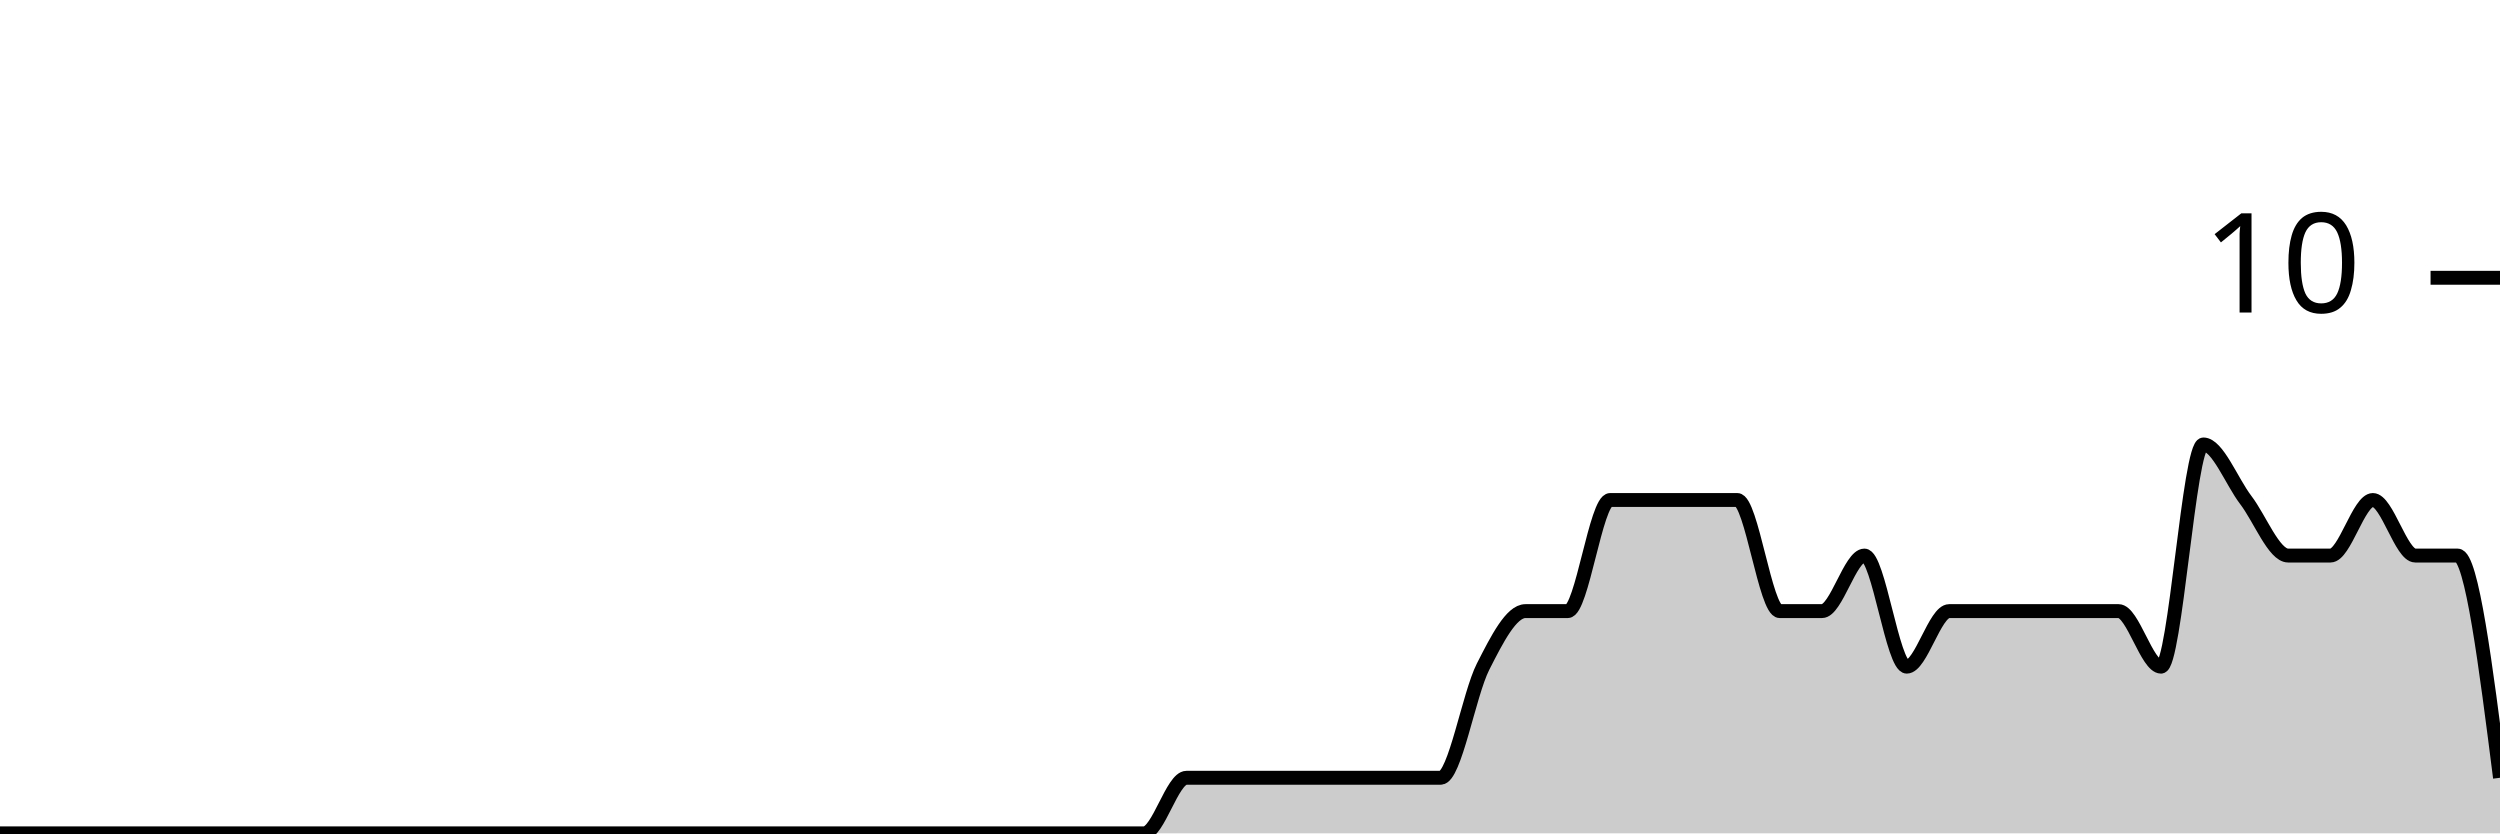
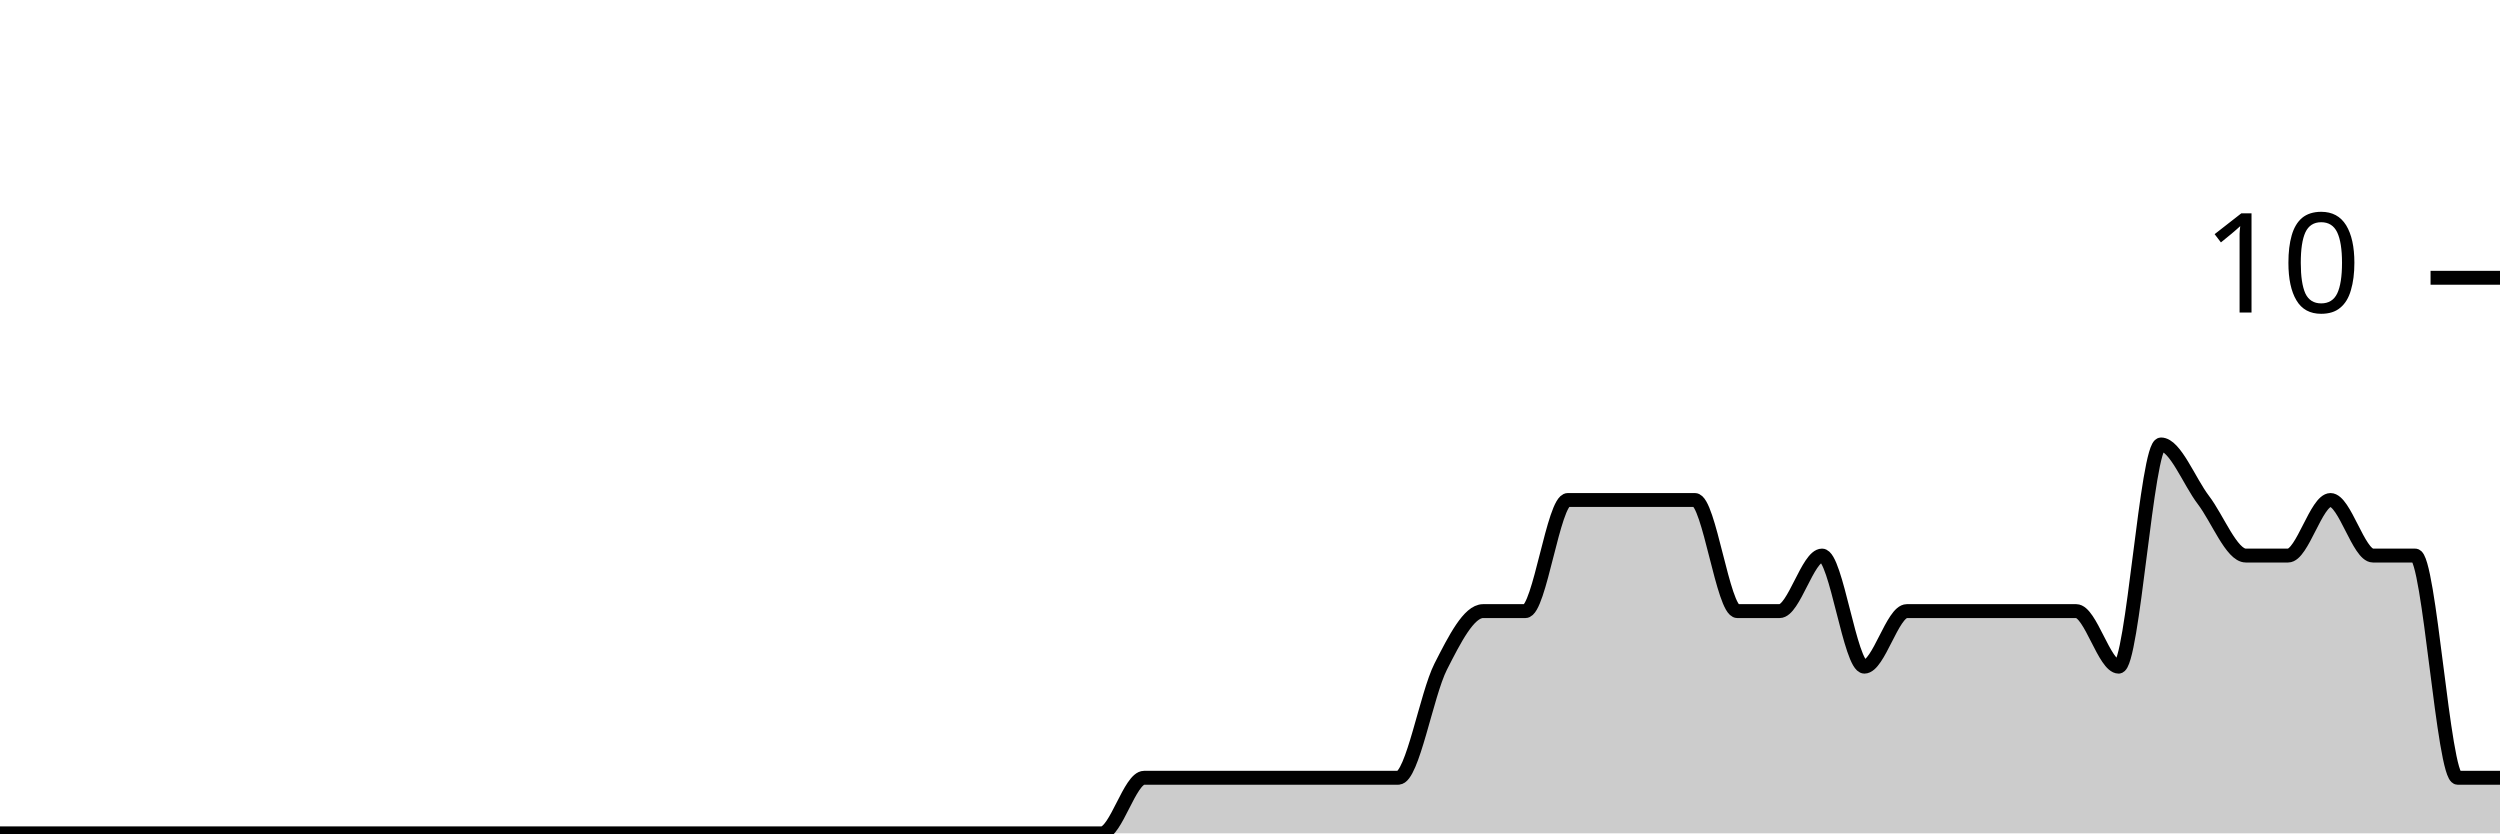
<svg xmlns="http://www.w3.org/2000/svg" viewBox="0 0 180 60">
  <g transform="translate(0,20)">
-     <path class="area" fill="rgba(0, 0, 0, 0.2)" d="M0,40C1.017,40,2.034,40,3.051,40C4.068,40,5.085,40,6.102,40C7.119,40,8.136,40,9.153,40C10.169,40,11.186,40,12.203,40C13.22,40,14.237,40,15.254,40C16.271,40,17.288,40,18.305,40C19.322,40,20.339,40,21.356,40C22.373,40,23.39,40,24.407,40C25.424,40,26.441,40,27.458,40C28.475,40,29.492,40,30.508,40C31.525,40,32.542,40,33.559,40C34.576,40,35.593,40,36.61,40C37.627,40,38.644,40,39.661,40C40.678,40,41.695,40,42.712,40C43.729,40,44.746,40,45.763,40C46.78,40,47.797,40,48.814,40C49.831,40,50.847,40,51.864,40C52.881,40,53.898,40,54.915,40C55.932,40,56.949,40,57.966,40C58.983,40,60,40,61.017,40C62.034,40,63.051,40,64.068,40C65.085,40,66.102,40,67.119,40C68.136,40,69.153,40,70.169,40C71.186,40,72.203,40,73.22,40C74.237,40,75.254,40,76.271,40C77.288,40,78.305,40,79.322,40C80.339,40,81.356,40,82.373,40C83.39,40,84.407,36,85.424,36C86.441,36,87.458,36,88.475,36C89.492,36,90.508,36,91.525,36C92.542,36,93.559,36,94.576,36C95.593,36,96.61,36,97.627,36C98.644,36,99.661,36,100.678,36C101.695,36,102.712,36,103.729,36C104.746,36,105.763,30,106.78,28C107.797,26,108.814,24,109.831,24C110.847,24,111.864,24,112.881,24C113.898,24,114.915,16,115.932,16C116.949,16,117.966,16,118.983,16C120,16,121.017,16,122.034,16C123.051,16,124.068,16,125.085,16C126.102,16,127.119,24,128.136,24C129.153,24,130.169,24,131.186,24C132.203,24,133.22,20,134.237,20C135.254,20,136.271,28,137.288,28C138.305,28,139.322,24,140.339,24C141.356,24,142.373,24,143.39,24C144.407,24,145.424,24,146.441,24C147.458,24,148.475,24,149.492,24C150.508,24,151.525,24,152.542,24C153.559,24,154.576,28,155.593,28C156.61,28,157.627,12,158.644,12C159.661,12,160.678,14.667,161.695,16C162.712,17.333,163.729,20,164.746,20C165.763,20,166.78,20,167.797,20C168.814,20,169.831,16,170.847,16C171.864,16,172.881,20,173.898,20C174.915,20,175.932,20,176.949,20C177.966,20,178.983,28,180,36L180,40C178.983,40,177.966,40,176.949,40C175.932,40,174.915,40,173.898,40C172.881,40,171.864,40,170.847,40C169.831,40,168.814,40,167.797,40C166.78,40,165.763,40,164.746,40C163.729,40,162.712,40,161.695,40C160.678,40,159.661,40,158.644,40C157.627,40,156.61,40,155.593,40C154.576,40,153.559,40,152.542,40C151.525,40,150.508,40,149.492,40C148.475,40,147.458,40,146.441,40C145.424,40,144.407,40,143.39,40C142.373,40,141.356,40,140.339,40C139.322,40,138.305,40,137.288,40C136.271,40,135.254,40,134.237,40C133.22,40,132.203,40,131.186,40C130.169,40,129.153,40,128.136,40C127.119,40,126.102,40,125.085,40C124.068,40,123.051,40,122.034,40C121.017,40,120,40,118.983,40C117.966,40,116.949,40,115.932,40C114.915,40,113.898,40,112.881,40C111.864,40,110.847,40,109.831,40C108.814,40,107.797,40,106.78,40C105.763,40,104.746,40,103.729,40C102.712,40,101.695,40,100.678,40C99.661,40,98.644,40,97.627,40C96.61,40,95.593,40,94.576,40C93.559,40,92.542,40,91.525,40C90.508,40,89.492,40,88.475,40C87.458,40,86.441,40,85.424,40C84.407,40,83.39,40,82.373,40C81.356,40,80.339,40,79.322,40C78.305,40,77.288,40,76.271,40C75.254,40,74.237,40,73.22,40C72.203,40,71.186,40,70.169,40C69.153,40,68.136,40,67.119,40C66.102,40,65.085,40,64.068,40C63.051,40,62.034,40,61.017,40C60,40,58.983,40,57.966,40C56.949,40,55.932,40,54.915,40C53.898,40,52.881,40,51.864,40C50.847,40,49.831,40,48.814,40C47.797,40,46.78,40,45.763,40C44.746,40,43.729,40,42.712,40C41.695,40,40.678,40,39.661,40C38.644,40,37.627,40,36.61,40C35.593,40,34.576,40,33.559,40C32.542,40,31.525,40,30.508,40C29.492,40,28.475,40,27.458,40C26.441,40,25.424,40,24.407,40C23.39,40,22.373,40,21.356,40C20.339,40,19.322,40,18.305,40C17.288,40,16.271,40,15.254,40C14.237,40,13.22,40,12.203,40C11.186,40,10.169,40,9.153,40C8.136,40,7.119,40,6.102,40C5.085,40,4.068,40,3.051,40C2.034,40,1.017,40,0,40Z" />
-     <path class="line" stroke="black" fill="none" d="M0,40C1.017,40,2.034,40,3.051,40C4.068,40,5.085,40,6.102,40C7.119,40,8.136,40,9.153,40C10.169,40,11.186,40,12.203,40C13.22,40,14.237,40,15.254,40C16.271,40,17.288,40,18.305,40C19.322,40,20.339,40,21.356,40C22.373,40,23.39,40,24.407,40C25.424,40,26.441,40,27.458,40C28.475,40,29.492,40,30.508,40C31.525,40,32.542,40,33.559,40C34.576,40,35.593,40,36.61,40C37.627,40,38.644,40,39.661,40C40.678,40,41.695,40,42.712,40C43.729,40,44.746,40,45.763,40C46.78,40,47.797,40,48.814,40C49.831,40,50.847,40,51.864,40C52.881,40,53.898,40,54.915,40C55.932,40,56.949,40,57.966,40C58.983,40,60,40,61.017,40C62.034,40,63.051,40,64.068,40C65.085,40,66.102,40,67.119,40C68.136,40,69.153,40,70.169,40C71.186,40,72.203,40,73.22,40C74.237,40,75.254,40,76.271,40C77.288,40,78.305,40,79.322,40C80.339,40,81.356,40,82.373,40C83.39,40,84.407,36,85.424,36C86.441,36,87.458,36,88.475,36C89.492,36,90.508,36,91.525,36C92.542,36,93.559,36,94.576,36C95.593,36,96.61,36,97.627,36C98.644,36,99.661,36,100.678,36C101.695,36,102.712,36,103.729,36C104.746,36,105.763,30,106.78,28C107.797,26,108.814,24,109.831,24C110.847,24,111.864,24,112.881,24C113.898,24,114.915,16,115.932,16C116.949,16,117.966,16,118.983,16C120,16,121.017,16,122.034,16C123.051,16,124.068,16,125.085,16C126.102,16,127.119,24,128.136,24C129.153,24,130.169,24,131.186,24C132.203,24,133.22,20,134.237,20C135.254,20,136.271,28,137.288,28C138.305,28,139.322,24,140.339,24C141.356,24,142.373,24,143.39,24C144.407,24,145.424,24,146.441,24C147.458,24,148.475,24,149.492,24C150.508,24,151.525,24,152.542,24C153.559,24,154.576,28,155.593,28C156.61,28,157.627,12,158.644,12C159.661,12,160.678,14.667,161.695,16C162.712,17.333,163.729,20,164.746,20C165.763,20,166.78,20,167.797,20C168.814,20,169.831,16,170.847,16C171.864,16,172.881,20,173.898,20C174.915,20,175.932,20,176.949,20C177.966,20,178.983,28,180,36" />
+     <path class="area" fill="rgba(0, 0, 0, 0.2)" d="M0,40C1.017,40,2.034,40,3.051,40C4.068,40,5.085,40,6.102,40C7.119,40,8.136,40,9.153,40C10.169,40,11.186,40,12.203,40C13.22,40,14.237,40,15.254,40C16.271,40,17.288,40,18.305,40C19.322,40,20.339,40,21.356,40C22.373,40,23.39,40,24.407,40C25.424,40,26.441,40,27.458,40C28.475,40,29.492,40,30.508,40C31.525,40,32.542,40,33.559,40C34.576,40,35.593,40,36.61,40C37.627,40,38.644,40,39.661,40C40.678,40,41.695,40,42.712,40C43.729,40,44.746,40,45.763,40C46.78,40,47.797,40,48.814,40C49.831,40,50.847,40,51.864,40C52.881,40,53.898,40,54.915,40C55.932,40,56.949,40,57.966,40C58.983,40,60,40,61.017,40C62.034,40,63.051,40,64.068,40C65.085,40,66.102,40,67.119,40C68.136,40,69.153,40,70.169,40C71.186,40,72.203,40,73.22,40C74.237,40,75.254,40,76.271,40C77.288,40,78.305,40,79.322,40C80.339,40,81.356,36,82.373,36C83.39,36,84.407,36,85.424,36C86.441,36,87.458,36,88.475,36C89.492,36,90.508,36,91.525,36C92.542,36,93.559,36,94.576,36C95.593,36,96.61,36,97.627,36C98.644,36,99.661,36,100.678,36C101.695,36,102.712,30,103.729,28C104.746,26,105.763,24,106.78,24C107.797,24,108.814,24,109.831,24C110.847,24,111.864,16,112.881,16C113.898,16,114.915,16,115.932,16C116.949,16,117.966,16,118.983,16C120,16,121.017,16,122.034,16C123.051,16,124.068,24,125.085,24C126.102,24,127.119,24,128.136,24C129.153,24,130.169,20,131.186,20C132.203,20,133.22,28,134.237,28C135.254,28,136.271,24,137.288,24C138.305,24,139.322,24,140.339,24C141.356,24,142.373,24,143.39,24C144.407,24,145.424,24,146.441,24C147.458,24,148.475,24,149.492,24C150.508,24,151.525,28,152.542,28C153.559,28,154.576,12,155.593,12C156.61,12,157.627,14.667,158.644,16C159.661,17.333,160.678,20,161.695,20C162.712,20,163.729,20,164.746,20C165.763,20,166.78,16,167.797,16C168.814,16,169.831,20,170.847,20C171.864,20,172.881,20,173.898,20C174.915,20,175.932,36,176.949,36C177.966,36,178.983,36,180,36L180,40C178.983,40,177.966,40,176.949,40C175.932,40,174.915,40,173.898,40C172.881,40,171.864,40,170.847,40C169.831,40,168.814,40,167.797,40C166.78,40,165.763,40,164.746,40C163.729,40,162.712,40,161.695,40C160.678,40,159.661,40,158.644,40C157.627,40,156.61,40,155.593,40C154.576,40,153.559,40,152.542,40C151.525,40,150.508,40,149.492,40C148.475,40,147.458,40,146.441,40C145.424,40,144.407,40,143.39,40C142.373,40,141.356,40,140.339,40C139.322,40,138.305,40,137.288,40C136.271,40,135.254,40,134.237,40C133.22,40,132.203,40,131.186,40C130.169,40,129.153,40,128.136,40C127.119,40,126.102,40,125.085,40C124.068,40,123.051,40,122.034,40C121.017,40,120,40,118.983,40C117.966,40,116.949,40,115.932,40C114.915,40,113.898,40,112.881,40C111.864,40,110.847,40,109.831,40C108.814,40,107.797,40,106.78,40C105.763,40,104.746,40,103.729,40C102.712,40,101.695,40,100.678,40C99.661,40,98.644,40,97.627,40C96.61,40,95.593,40,94.576,40C93.559,40,92.542,40,91.525,40C90.508,40,89.492,40,88.475,40C87.458,40,86.441,40,85.424,40C84.407,40,83.39,40,82.373,40C81.356,40,80.339,40,79.322,40C78.305,40,77.288,40,76.271,40C75.254,40,74.237,40,73.22,40C72.203,40,71.186,40,70.169,40C69.153,40,68.136,40,67.119,40C66.102,40,65.085,40,64.068,40C63.051,40,62.034,40,61.017,40C60,40,58.983,40,57.966,40C56.949,40,55.932,40,54.915,40C53.898,40,52.881,40,51.864,40C50.847,40,49.831,40,48.814,40C47.797,40,46.78,40,45.763,40C44.746,40,43.729,40,42.712,40C41.695,40,40.678,40,39.661,40C38.644,40,37.627,40,36.61,40C35.593,40,34.576,40,33.559,40C32.542,40,31.525,40,30.508,40C29.492,40,28.475,40,27.458,40C26.441,40,25.424,40,24.407,40C23.39,40,22.373,40,21.356,40C20.339,40,19.322,40,18.305,40C17.288,40,16.271,40,15.254,40C14.237,40,13.22,40,12.203,40C11.186,40,10.169,40,9.153,40C8.136,40,7.119,40,6.102,40C5.085,40,4.068,40,3.051,40C2.034,40,1.017,40,0,40Z" />
+     <path class="line" stroke="black" fill="none" d="M0,40C1.017,40,2.034,40,3.051,40C4.068,40,5.085,40,6.102,40C7.119,40,8.136,40,9.153,40C10.169,40,11.186,40,12.203,40C13.22,40,14.237,40,15.254,40C16.271,40,17.288,40,18.305,40C19.322,40,20.339,40,21.356,40C22.373,40,23.39,40,24.407,40C25.424,40,26.441,40,27.458,40C28.475,40,29.492,40,30.508,40C31.525,40,32.542,40,33.559,40C34.576,40,35.593,40,36.61,40C37.627,40,38.644,40,39.661,40C40.678,40,41.695,40,42.712,40C43.729,40,44.746,40,45.763,40C46.78,40,47.797,40,48.814,40C49.831,40,50.847,40,51.864,40C52.881,40,53.898,40,54.915,40C55.932,40,56.949,40,57.966,40C58.983,40,60,40,61.017,40C62.034,40,63.051,40,64.068,40C65.085,40,66.102,40,67.119,40C68.136,40,69.153,40,70.169,40C71.186,40,72.203,40,73.22,40C74.237,40,75.254,40,76.271,40C77.288,40,78.305,40,79.322,40C80.339,40,81.356,36,82.373,36C83.39,36,84.407,36,85.424,36C86.441,36,87.458,36,88.475,36C89.492,36,90.508,36,91.525,36C92.542,36,93.559,36,94.576,36C95.593,36,96.61,36,97.627,36C98.644,36,99.661,36,100.678,36C101.695,36,102.712,30,103.729,28C104.746,26,105.763,24,106.78,24C107.797,24,108.814,24,109.831,24C110.847,24,111.864,16,112.881,16C113.898,16,114.915,16,115.932,16C116.949,16,117.966,16,118.983,16C120,16,121.017,16,122.034,16C123.051,16,124.068,24,125.085,24C126.102,24,127.119,24,128.136,24C129.153,24,130.169,20,131.186,20C132.203,20,133.22,28,134.237,28C135.254,28,136.271,24,137.288,24C138.305,24,139.322,24,140.339,24C141.356,24,142.373,24,143.39,24C144.407,24,145.424,24,146.441,24C147.458,24,148.475,24,149.492,24C150.508,24,151.525,28,152.542,28C153.559,28,154.576,12,155.593,12C156.61,12,157.627,14.667,158.644,16C159.661,17.333,160.678,20,161.695,20C162.712,20,163.729,20,164.746,20C165.763,20,166.78,16,167.797,16C168.814,16,169.831,20,170.847,20C171.864,20,172.881,20,173.898,20C174.915,20,175.932,36,176.949,36C177.966,36,178.983,36,180,36" />
    <path class="axis-ceiling" stroke-width="1" stroke="black" fill="none" d="M175,0L180,0" />
    <text class="axis-ceiling-label" font-family="sans-serif" text-anchor="end" font-size="10px" x="170" y="2.5">10</text>
  </g>
</svg>
